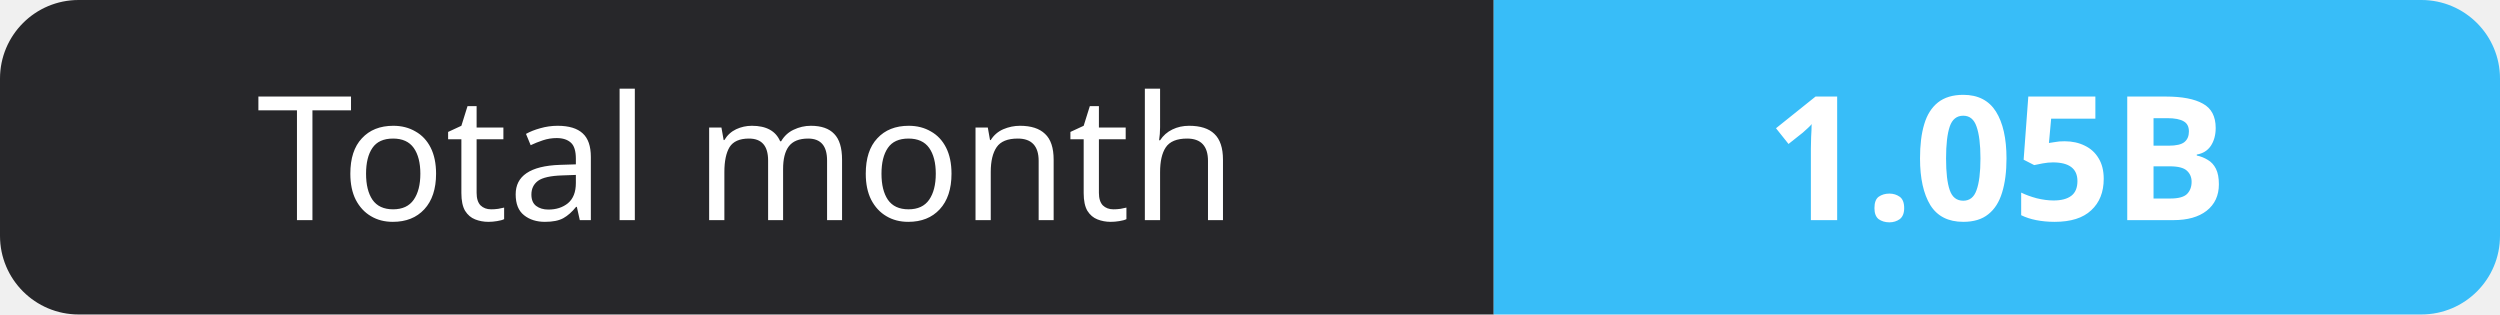
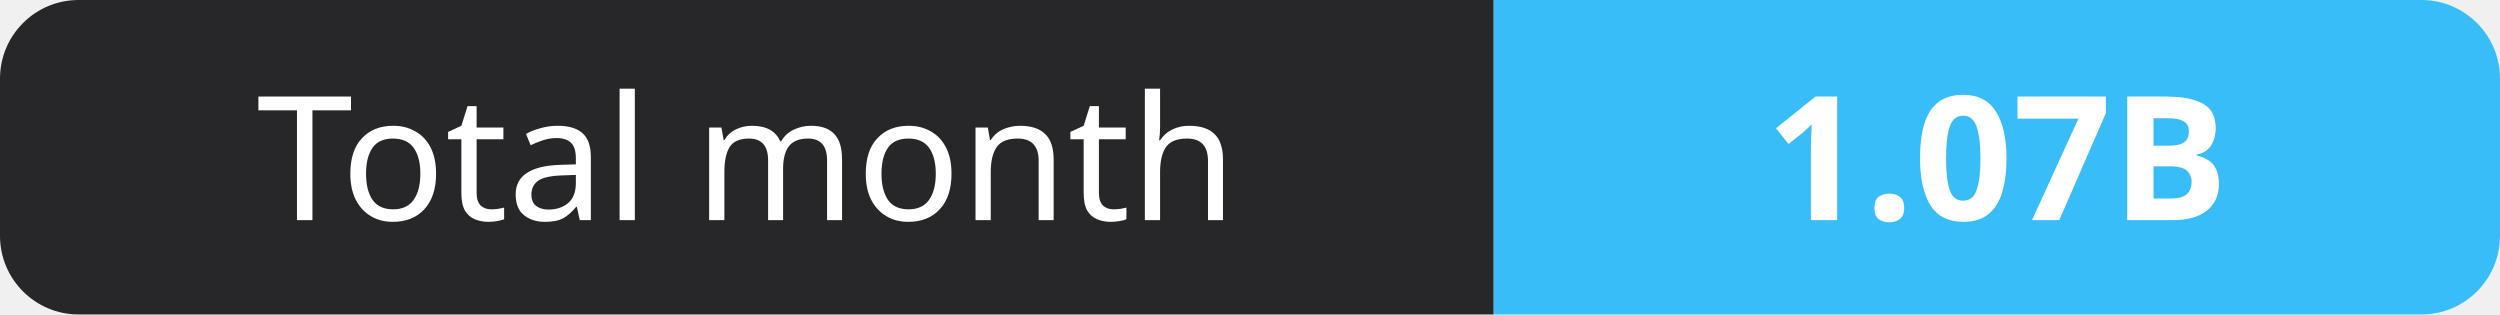
- <svg xmlns="http://www.w3.org/2000/svg" width="159" height="20" role="img" aria-label="Total month: 1.05B">
+ <svg xmlns="http://www.w3.org/2000/svg" width="159" height="20" role="img" aria-label="Total month: 1.07B">
  <clipPath id="r">
    <rect width="159" height="20" rx="5" fill="#fff" />
  </clipPath>
  <g clip-path="url(#r)">
    <rect width="95" height="20" fill="#27272a" />
    <rect x="95" width="64" height="20" fill="#38bdf8" />
  </g>
  <g fill="#fff" text-anchor="middle" font-family="Verdana,Geneva,sans-serif" font-size="11">
    <text x="47.5" y="14">Total month</text>
-     <text x="127.0" y="14" font-weight="700">1.05B</text>
+     <text x="127.0" y="14" font-weight="700">1.07B</text>
  </g>
</svg>
